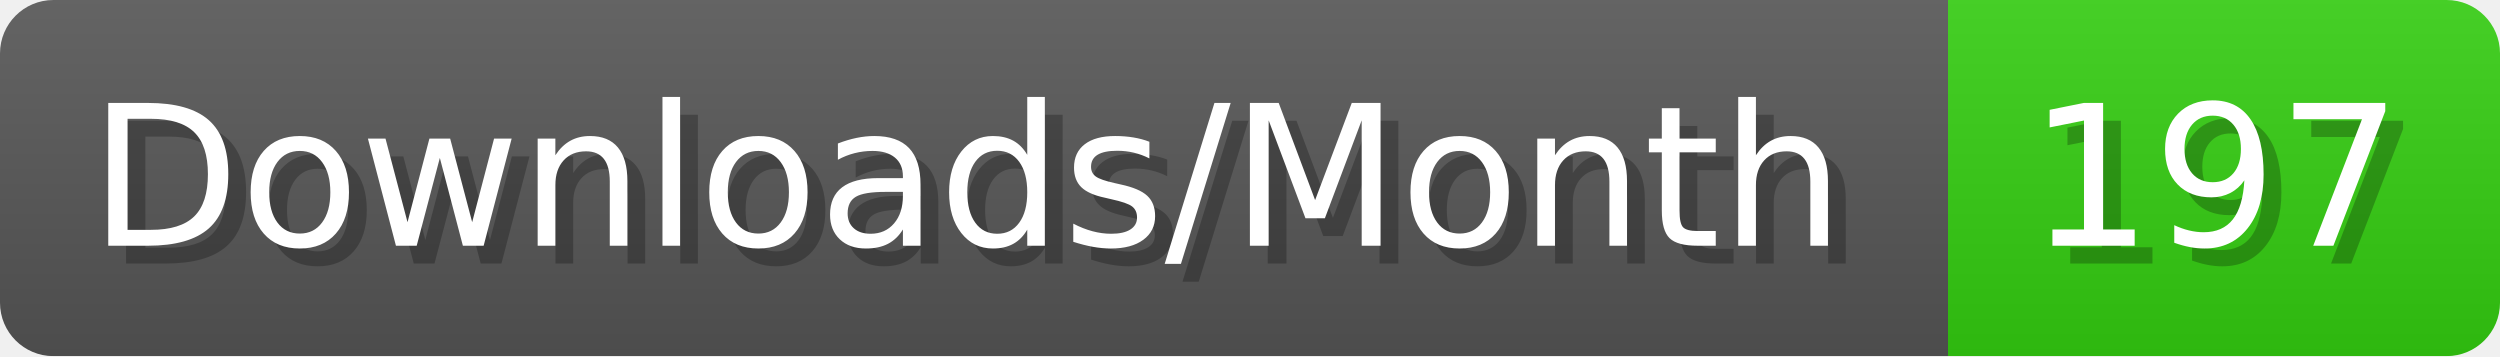
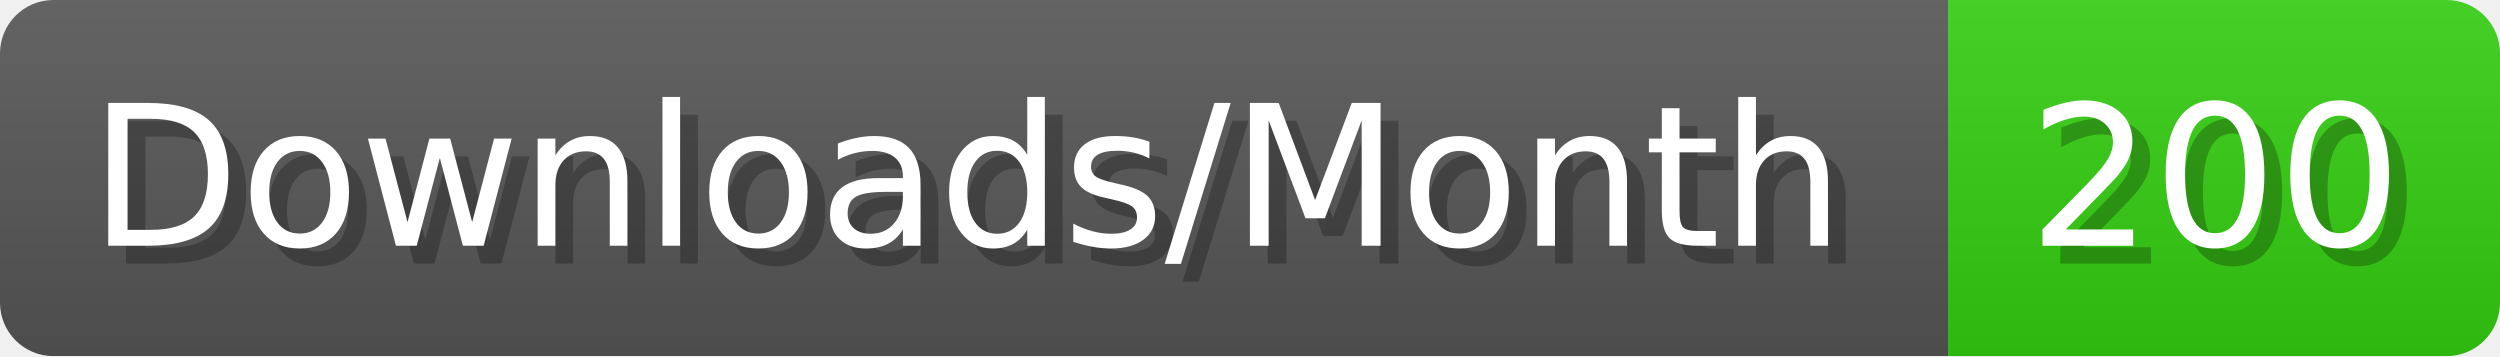
- <svg xmlns="http://www.w3.org/2000/svg" width="140.4" height="20" viewBox="0 0 1404 200" role="img" aria-label="Downloads/Month: 197">
+ <svg xmlns="http://www.w3.org/2000/svg" width="140.4" height="20" viewBox="0 0 1404 200" role="img" aria-label="Downloads/Month: 200">
  <linearGradient id="YlXUI" x2="0" y2="100%">
    <stop offset="0" stop-opacity=".1" stop-color="#EEE" />
    <stop offset="1" stop-opacity=".1" />
  </linearGradient>
  <mask id="JHhop">
    <rect width="1404" height="200" rx="30" fill="#FFF" />
  </mask>
  <g mask="url(#JHhop)">
    <rect width="1094" height="200" fill="#555" />
    <rect width="310" height="200" fill="#3C1" x="1094" />
    <rect width="1404" height="200" fill="url(#YlXUI)" />
  </g>
  <g aria-hidden="true" fill="#fff" text-anchor="start" font-family="Verdana,DejaVu Sans,sans-serif" font-size="110">
    <text x="60" y="148" textLength="994" fill="#000" opacity="0.25">Downloads/Month</text>
    <text x="50" y="138" textLength="994">Downloads/Month</text>
-     <text x="1149" y="148" textLength="210" fill="#000" opacity="0.25">197</text>
-     <text x="1139" y="138" textLength="210">197</text>
+     <text x="1149" y="148" textLength="210" fill="#000" opacity="0.25">200</text>
+     <text x="1139" y="138" textLength="210">200</text>
  </g>
</svg>
